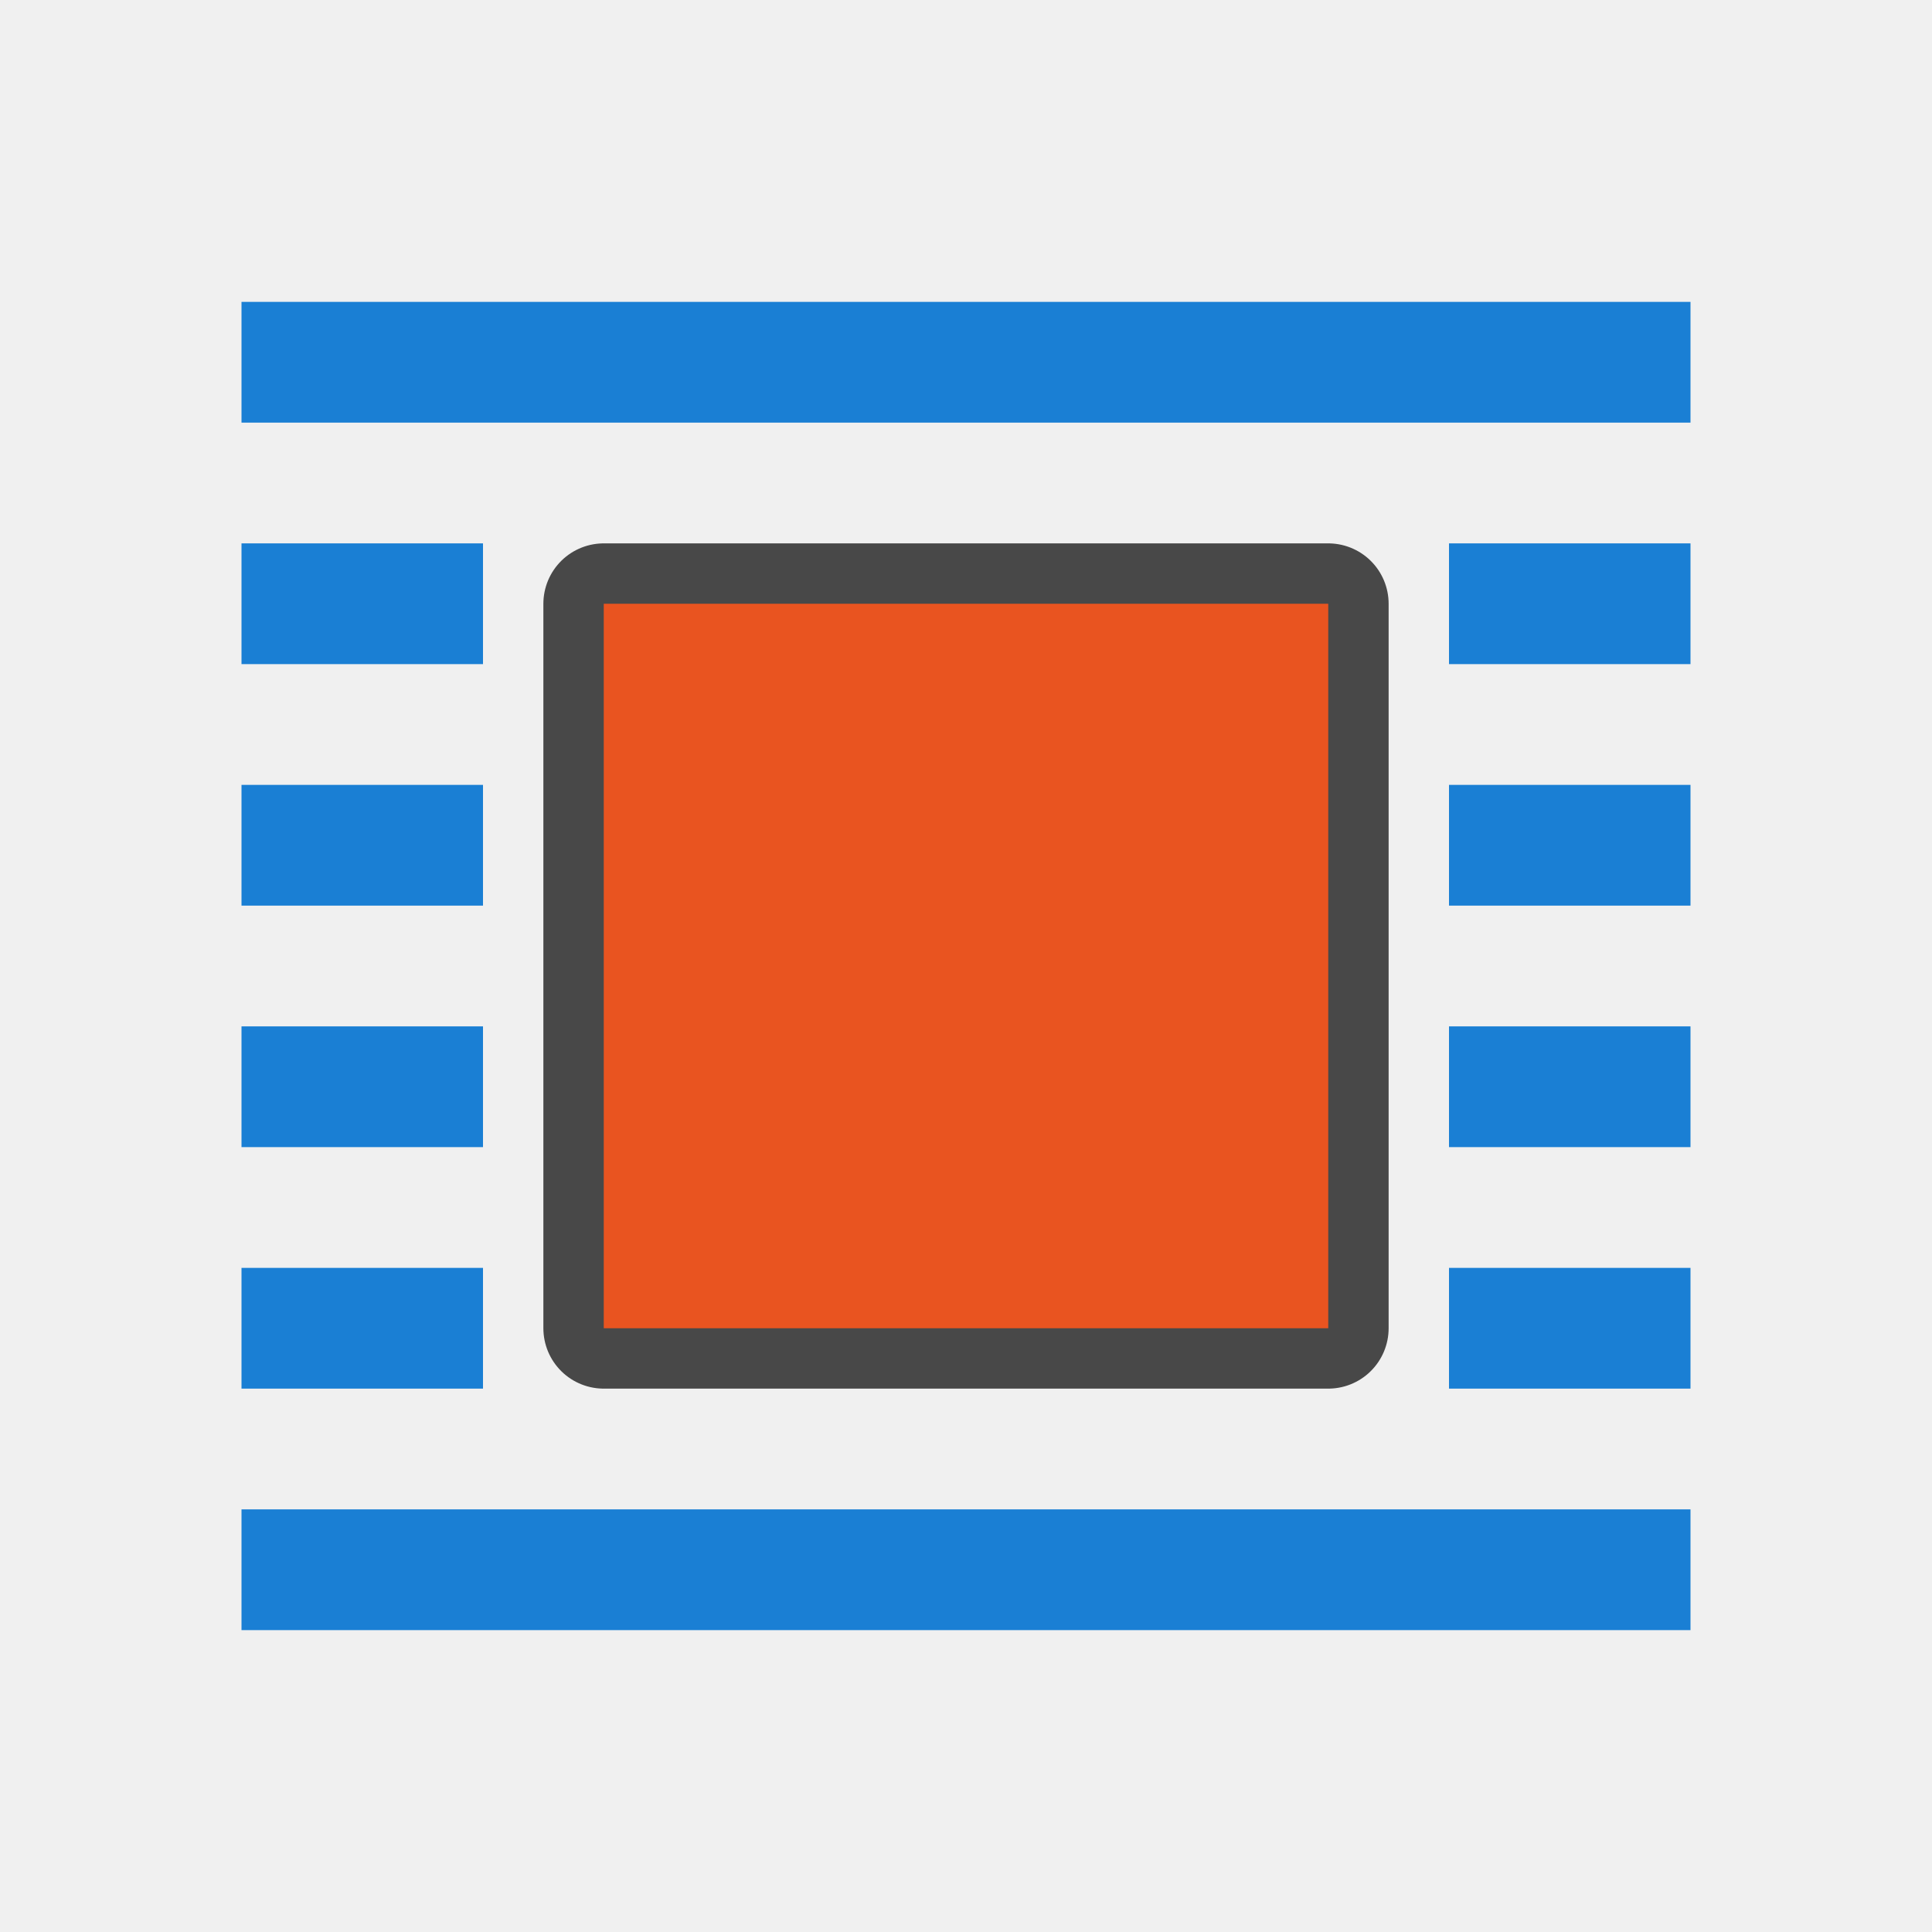
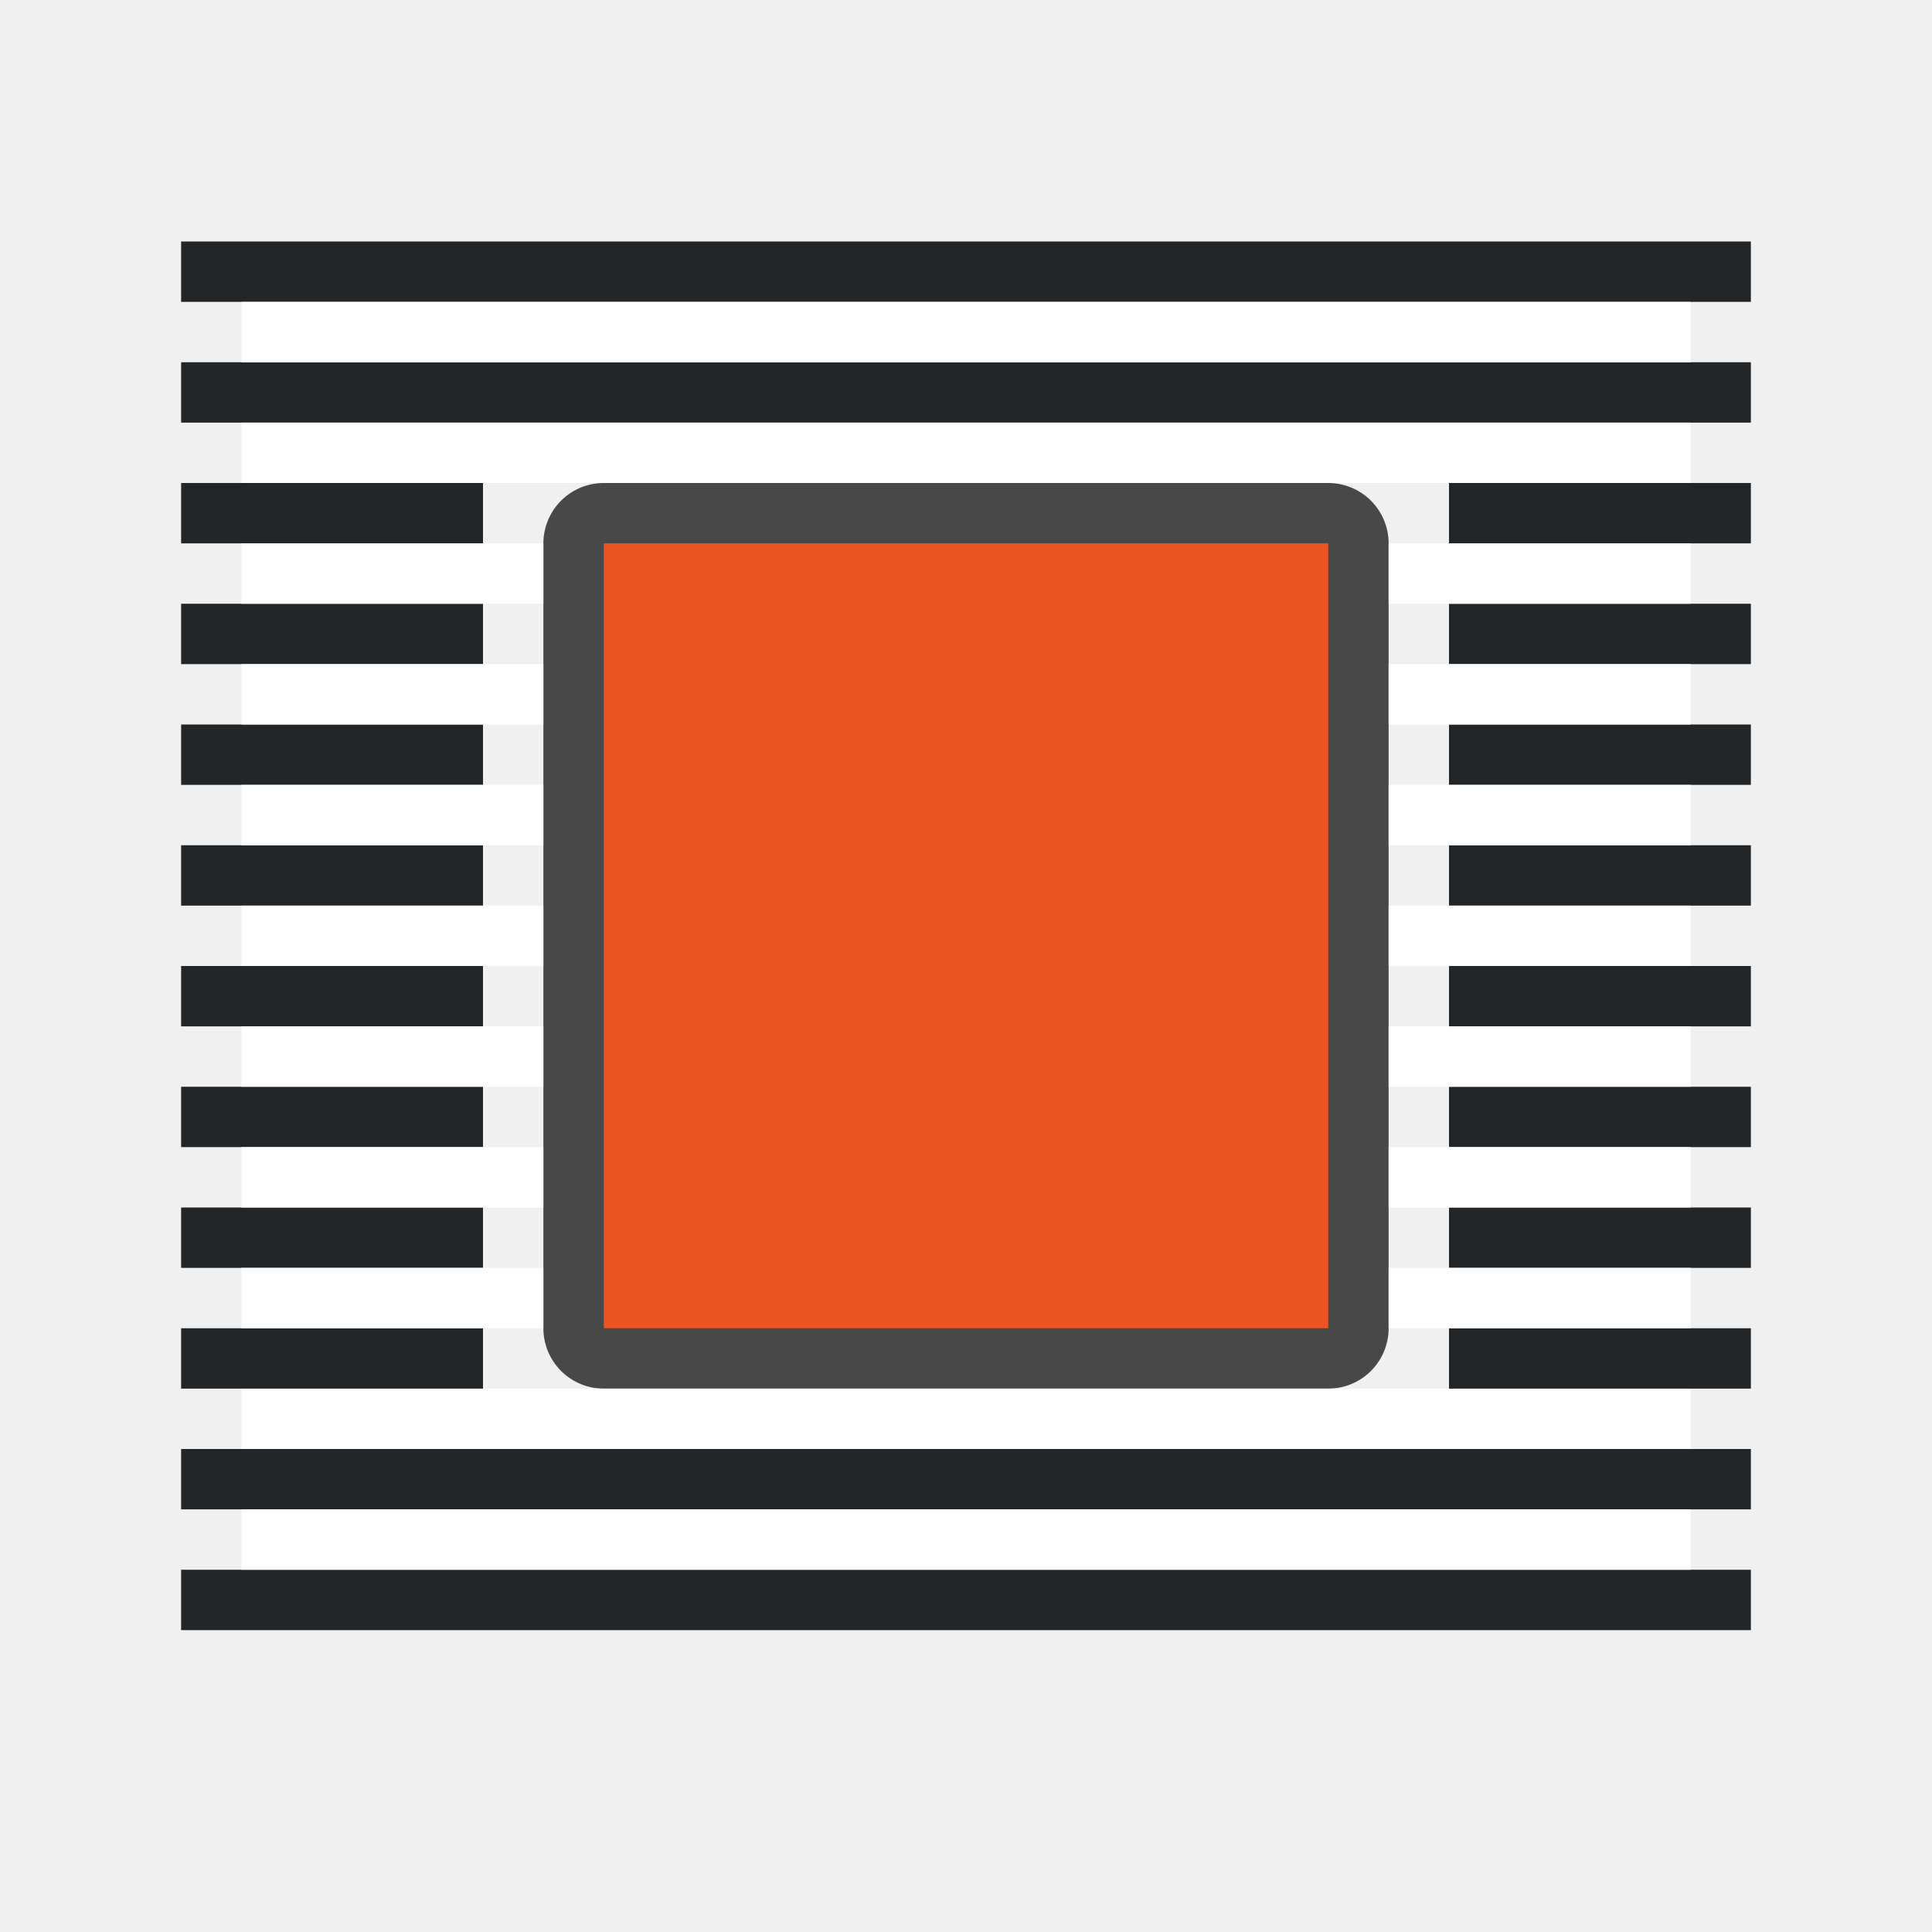
<svg xmlns="http://www.w3.org/2000/svg" viewBox="0 0 32 32" version="1.1" id="svg8">
  <defs id="defs12" />
-   <path style="opacity:0.7;fill:#000000;fill-opacity:1;stroke:#000000;stroke-width:2;stroke-linejoin:round;stroke-miterlimit:4;stroke-dasharray:none" id="path859" d="M 10,10 V 22 H 22 V 10 Z" />
-   <path d="M 10,10 V 22 H 22 V 10 Z" id="path2-7" style="fill:#e95420;fill-opacity:1;stroke-width:0.857" />
-   <rect y="5" x="4" height="2" width="24" id="rect839" style="opacity:1;fill:#1a7fd4;fill-opacity:1;stroke:none;stroke-width:0.642;stroke-miterlimit:4;stroke-dasharray:none;stroke-dashoffset:0;stroke-opacity:1" />
-   <rect style="opacity:1;fill:#1a7fd4;fill-opacity:1;stroke:none;stroke-width:0.262;stroke-miterlimit:4;stroke-dasharray:none;stroke-dashoffset:0;stroke-opacity:1" id="rect838" width="4" height="2" x="4" y="9" />
-   <rect y="13" x="4" height="2" width="4" id="rect842" style="opacity:1;fill:#1a7fd4;fill-opacity:1;stroke:none;stroke-width:0.262;stroke-miterlimit:4;stroke-dasharray:none;stroke-dashoffset:0;stroke-opacity:1" />
-   <rect style="opacity:1;fill:#1a7fd4;fill-opacity:1;stroke:none;stroke-width:0.262;stroke-miterlimit:4;stroke-dasharray:none;stroke-dashoffset:0;stroke-opacity:1" id="rect844" width="4" height="2" x="4" y="17" />
-   <rect y="21" x="4" height="2" width="4" id="rect846" style="opacity:1;fill:#1a7fd4;fill-opacity:1;stroke:none;stroke-width:0.262;stroke-miterlimit:4;stroke-dasharray:none;stroke-dashoffset:0;stroke-opacity:1" />
-   <rect style="opacity:1;fill:#1a7fd4;fill-opacity:1;stroke:none;stroke-width:0.642;stroke-miterlimit:4;stroke-dasharray:none;stroke-dashoffset:0;stroke-opacity:1" id="rect849" width="24" height="2" x="4" y="25" />
-   <rect y="9" x="24" height="2" width="4" id="rect851" style="opacity:1;fill:#1a7fd4;fill-opacity:1;stroke:none;stroke-width:0.262;stroke-miterlimit:4;stroke-dasharray:none;stroke-dashoffset:0;stroke-opacity:1" />
-   <rect style="opacity:1;fill:#1a7fd4;fill-opacity:1;stroke:none;stroke-width:0.262;stroke-miterlimit:4;stroke-dasharray:none;stroke-dashoffset:0;stroke-opacity:1" id="rect853" width="4" height="2" x="24" y="13" />
-   <rect y="17" x="24" height="2" width="4" id="rect855" style="opacity:1;fill:#1a7fd4;fill-opacity:1;stroke:none;stroke-width:0.262;stroke-miterlimit:4;stroke-dasharray:none;stroke-dashoffset:0;stroke-opacity:1" />
-   <rect style="opacity:1;fill:#1a7fd4;fill-opacity:1;stroke:none;stroke-width:0.262;stroke-miterlimit:4;stroke-dasharray:none;stroke-dashoffset:0;stroke-opacity:1" id="rect857" width="4" height="2" x="24" y="21" />
+   <path style="opacity:0.7;fill:#000000;fill-opacity:1;stroke:#000000;stroke-width:2;stroke-linejoin:round;stroke-miterlimit:4;stroke-dasharray:none" id="path859" d="M 10,9 V 22 H 22 V 9 Z" />
+   <path d="M 10,9 V 22 H 22 V 9 Z" id="path2" style="fill:#e95420;fill-opacity:1;stroke-width:0.857" />
+   <rect style="fill:#232629;fill-opacity:1;fill-rule:evenodd;stroke:none;stroke-width:2;stroke-linecap:round;stroke-linejoin:round" id="rect834" width="26" height="1" x="3" y="6" />
+   <rect style="fill:#ffffff;fill-rule:evenodd;stroke:none;stroke-width:2;stroke-linecap:round;stroke-linejoin:round" id="rect836" width="24" height="1" x="4" y="7" />
+   <rect style="fill:#232629;fill-opacity:1;fill-rule:evenodd;stroke:none;stroke-width:2;stroke-linecap:round;stroke-linejoin:round" id="rect850" width="26" height="1" x="3" y="4" />
+   <rect style="fill:#ffffff;fill-rule:evenodd;stroke:none;stroke-width:2;stroke-linecap:round;stroke-linejoin:round" id="rect852" width="24" height="1" x="4" y="5" />
+   <rect style="fill:#232629;fill-opacity:1;fill-rule:evenodd;stroke:none;stroke-width:2;stroke-linecap:round;stroke-linejoin:round" id="rect854" width="26" height="1" x="3" y="-25" transform="scale(1,-1)" />
+   <rect style="fill:#ffffff;fill-rule:evenodd;stroke:none;stroke-width:2;stroke-linecap:round;stroke-linejoin:round" id="rect856" width="24" height="1" x="4" y="-24" transform="scale(1,-1)" />
+   <rect style="fill:#232629;fill-opacity:1;fill-rule:evenodd;stroke:none;stroke-width:2;stroke-linecap:round;stroke-linejoin:round" id="rect858" width="26" height="1" x="3" y="-27" transform="scale(1,-1)" />
+   <rect style="fill:#ffffff;fill-rule:evenodd;stroke:none;stroke-width:2;stroke-linecap:round;stroke-linejoin:round" id="rect860" width="24" height="1" x="4" y="-26" transform="scale(1,-1)" />
+   <rect style="fill:#232629;fill-opacity:1;fill-rule:evenodd;stroke:none;stroke-width:2;stroke-linecap:round;stroke-linejoin:round" id="rect852-6" width="5" height="1" x="3" y="8" />
+   <rect style="fill:#232629;fill-opacity:1;fill-rule:evenodd;stroke:none;stroke-width:2;stroke-linecap:round;stroke-linejoin:round" id="rect854-1" width="5" height="1" x="3" y="10" />
+   <rect style="fill:#232629;fill-opacity:1;fill-rule:evenodd;stroke:none;stroke-width:2;stroke-linecap:round;stroke-linejoin:round" id="rect856-0" width="5" height="1" x="3" y="12" />
+   <rect style="fill:#232629;fill-opacity:1;fill-rule:evenodd;stroke:none;stroke-width:2;stroke-linecap:round;stroke-linejoin:round" id="rect858-6" width="5" height="1" x="3" y="14" />
+   <rect style="fill:#232629;fill-opacity:1;fill-rule:evenodd;stroke:none;stroke-width:2;stroke-linecap:round;stroke-linejoin:round" id="rect860-3" width="5" height="1" x="3" y="16" />
+   <rect style="fill:#232629;fill-opacity:1;fill-rule:evenodd;stroke:none;stroke-width:2;stroke-linecap:round;stroke-linejoin:round" id="rect862" width="5" height="1" x="3" y="18" />
+   <rect style="fill:#ffffff;fill-opacity:1;fill-rule:evenodd;stroke:none;stroke-width:2;stroke-linecap:round;stroke-linejoin:round" id="rect864" width="5" height="1" x="4" y="9" />
+   <rect style="fill:#ffffff;fill-opacity:1;fill-rule:evenodd;stroke:none;stroke-width:2;stroke-linecap:round;stroke-linejoin:round" id="rect866" width="5" height="1" x="4" y="11" />
+   <rect style="fill:#ffffff;fill-opacity:1;fill-rule:evenodd;stroke:none;stroke-width:2;stroke-linecap:round;stroke-linejoin:round" id="rect868" width="5" height="1" x="4" y="13" />
+   <rect style="fill:#ffffff;fill-opacity:1;fill-rule:evenodd;stroke:none;stroke-width:2;stroke-linecap:round;stroke-linejoin:round" id="rect870" width="5" height="1" x="4" y="15" />
+   <rect style="fill:#ffffff;fill-opacity:1;fill-rule:evenodd;stroke:none;stroke-width:2;stroke-linecap:round;stroke-linejoin:round" id="rect872" width="5" height="1" x="4" y="17" />
+   <rect style="fill:#232629;fill-opacity:1;fill-rule:evenodd;stroke:none;stroke-width:2;stroke-linecap:round;stroke-linejoin:round" id="rect888" width="5" height="1" x="3" y="20" />
+   <rect style="fill:#232629;fill-opacity:1;fill-rule:evenodd;stroke:none;stroke-width:2;stroke-linecap:round;stroke-linejoin:round" id="rect890" width="5" height="1" x="3" y="22" />
+   <rect style="fill:#ffffff;fill-opacity:1;fill-rule:evenodd;stroke:none;stroke-width:2;stroke-linecap:round;stroke-linejoin:round" id="rect892" width="5" height="1" x="4" y="19" />
+   <rect style="fill:#ffffff;fill-opacity:1;fill-rule:evenodd;stroke:none;stroke-width:2;stroke-linecap:round;stroke-linejoin:round" id="rect894" width="5" height="1" x="4" y="21" />
+   <rect style="fill:#232629;fill-opacity:1;fill-rule:evenodd;stroke:none;stroke-width:2;stroke-linecap:round;stroke-linejoin:round" id="rect896" width="5" height="1" x="-29" y="-23" transform="scale(-1)" />
+   <rect style="fill:#232629;fill-opacity:1;fill-rule:evenodd;stroke:none;stroke-width:2;stroke-linecap:round;stroke-linejoin:round" id="rect898" width="5" height="1" x="-29" y="-21" transform="scale(-1)" />
+   <rect style="fill:#232629;fill-opacity:1;fill-rule:evenodd;stroke:none;stroke-width:2;stroke-linecap:round;stroke-linejoin:round" id="rect900" width="5" height="1" x="-29" y="-19" transform="scale(-1)" />
+   <rect style="fill:#232629;fill-opacity:1;fill-rule:evenodd;stroke:none;stroke-width:2;stroke-linecap:round;stroke-linejoin:round" id="rect902" width="5" height="1" x="-29" y="-17" transform="scale(-1)" />
+   <rect style="fill:#232629;fill-opacity:1;fill-rule:evenodd;stroke:none;stroke-width:2;stroke-linecap:round;stroke-linejoin:round" id="rect904" width="5" height="1" x="-29" y="-15" transform="scale(-1)" />
+   <rect style="fill:#232629;fill-opacity:1;fill-rule:evenodd;stroke:none;stroke-width:2;stroke-linecap:round;stroke-linejoin:round" id="rect906" width="5" height="1" x="-29" y="-13" transform="scale(-1)" />
+   <rect style="fill:#ffffff;fill-opacity:1;fill-rule:evenodd;stroke:none;stroke-width:2;stroke-linecap:round;stroke-linejoin:round" id="rect908" width="5" height="1" x="-28" y="-22" transform="scale(-1)" />
+   <rect style="fill:#ffffff;fill-opacity:1;fill-rule:evenodd;stroke:none;stroke-width:2;stroke-linecap:round;stroke-linejoin:round" id="rect910" width="5" height="1" x="-28" y="-20" transform="scale(-1)" />
+   <rect style="fill:#ffffff;fill-opacity:1;fill-rule:evenodd;stroke:none;stroke-width:2;stroke-linecap:round;stroke-linejoin:round" id="rect912" width="5" height="1" x="-28" y="-18" transform="scale(-1)" />
+   <rect style="fill:#ffffff;fill-opacity:1;fill-rule:evenodd;stroke:none;stroke-width:2;stroke-linecap:round;stroke-linejoin:round" id="rect914" width="5" height="1" x="-28" y="-16" transform="scale(-1)" />
+   <rect style="fill:#ffffff;fill-opacity:1;fill-rule:evenodd;stroke:none;stroke-width:2;stroke-linecap:round;stroke-linejoin:round" id="rect916" width="5" height="1" x="-28" y="-14" transform="scale(-1)" />
+   <rect style="fill:#232629;fill-opacity:1;fill-rule:evenodd;stroke:none;stroke-width:2;stroke-linecap:round;stroke-linejoin:round" id="rect918" width="5" height="1" x="-29" y="-11" transform="scale(-1)" />
+   <rect style="fill:#232629;fill-opacity:1;fill-rule:evenodd;stroke:none;stroke-width:2;stroke-linecap:round;stroke-linejoin:round" id="rect920" width="5" height="1" x="-29" y="-9" transform="scale(-1)" />
+   <rect style="fill:#ffffff;fill-opacity:1;fill-rule:evenodd;stroke:none;stroke-width:2;stroke-linecap:round;stroke-linejoin:round" id="rect922" width="5" height="1" x="-28" y="-12" transform="scale(-1)" />
+   <rect style="fill:#ffffff;fill-opacity:1;fill-rule:evenodd;stroke:none;stroke-width:2;stroke-linecap:round;stroke-linejoin:round" id="rect924" width="5" height="1" x="-28" y="-10" transform="scale(-1)" />
</svg>
